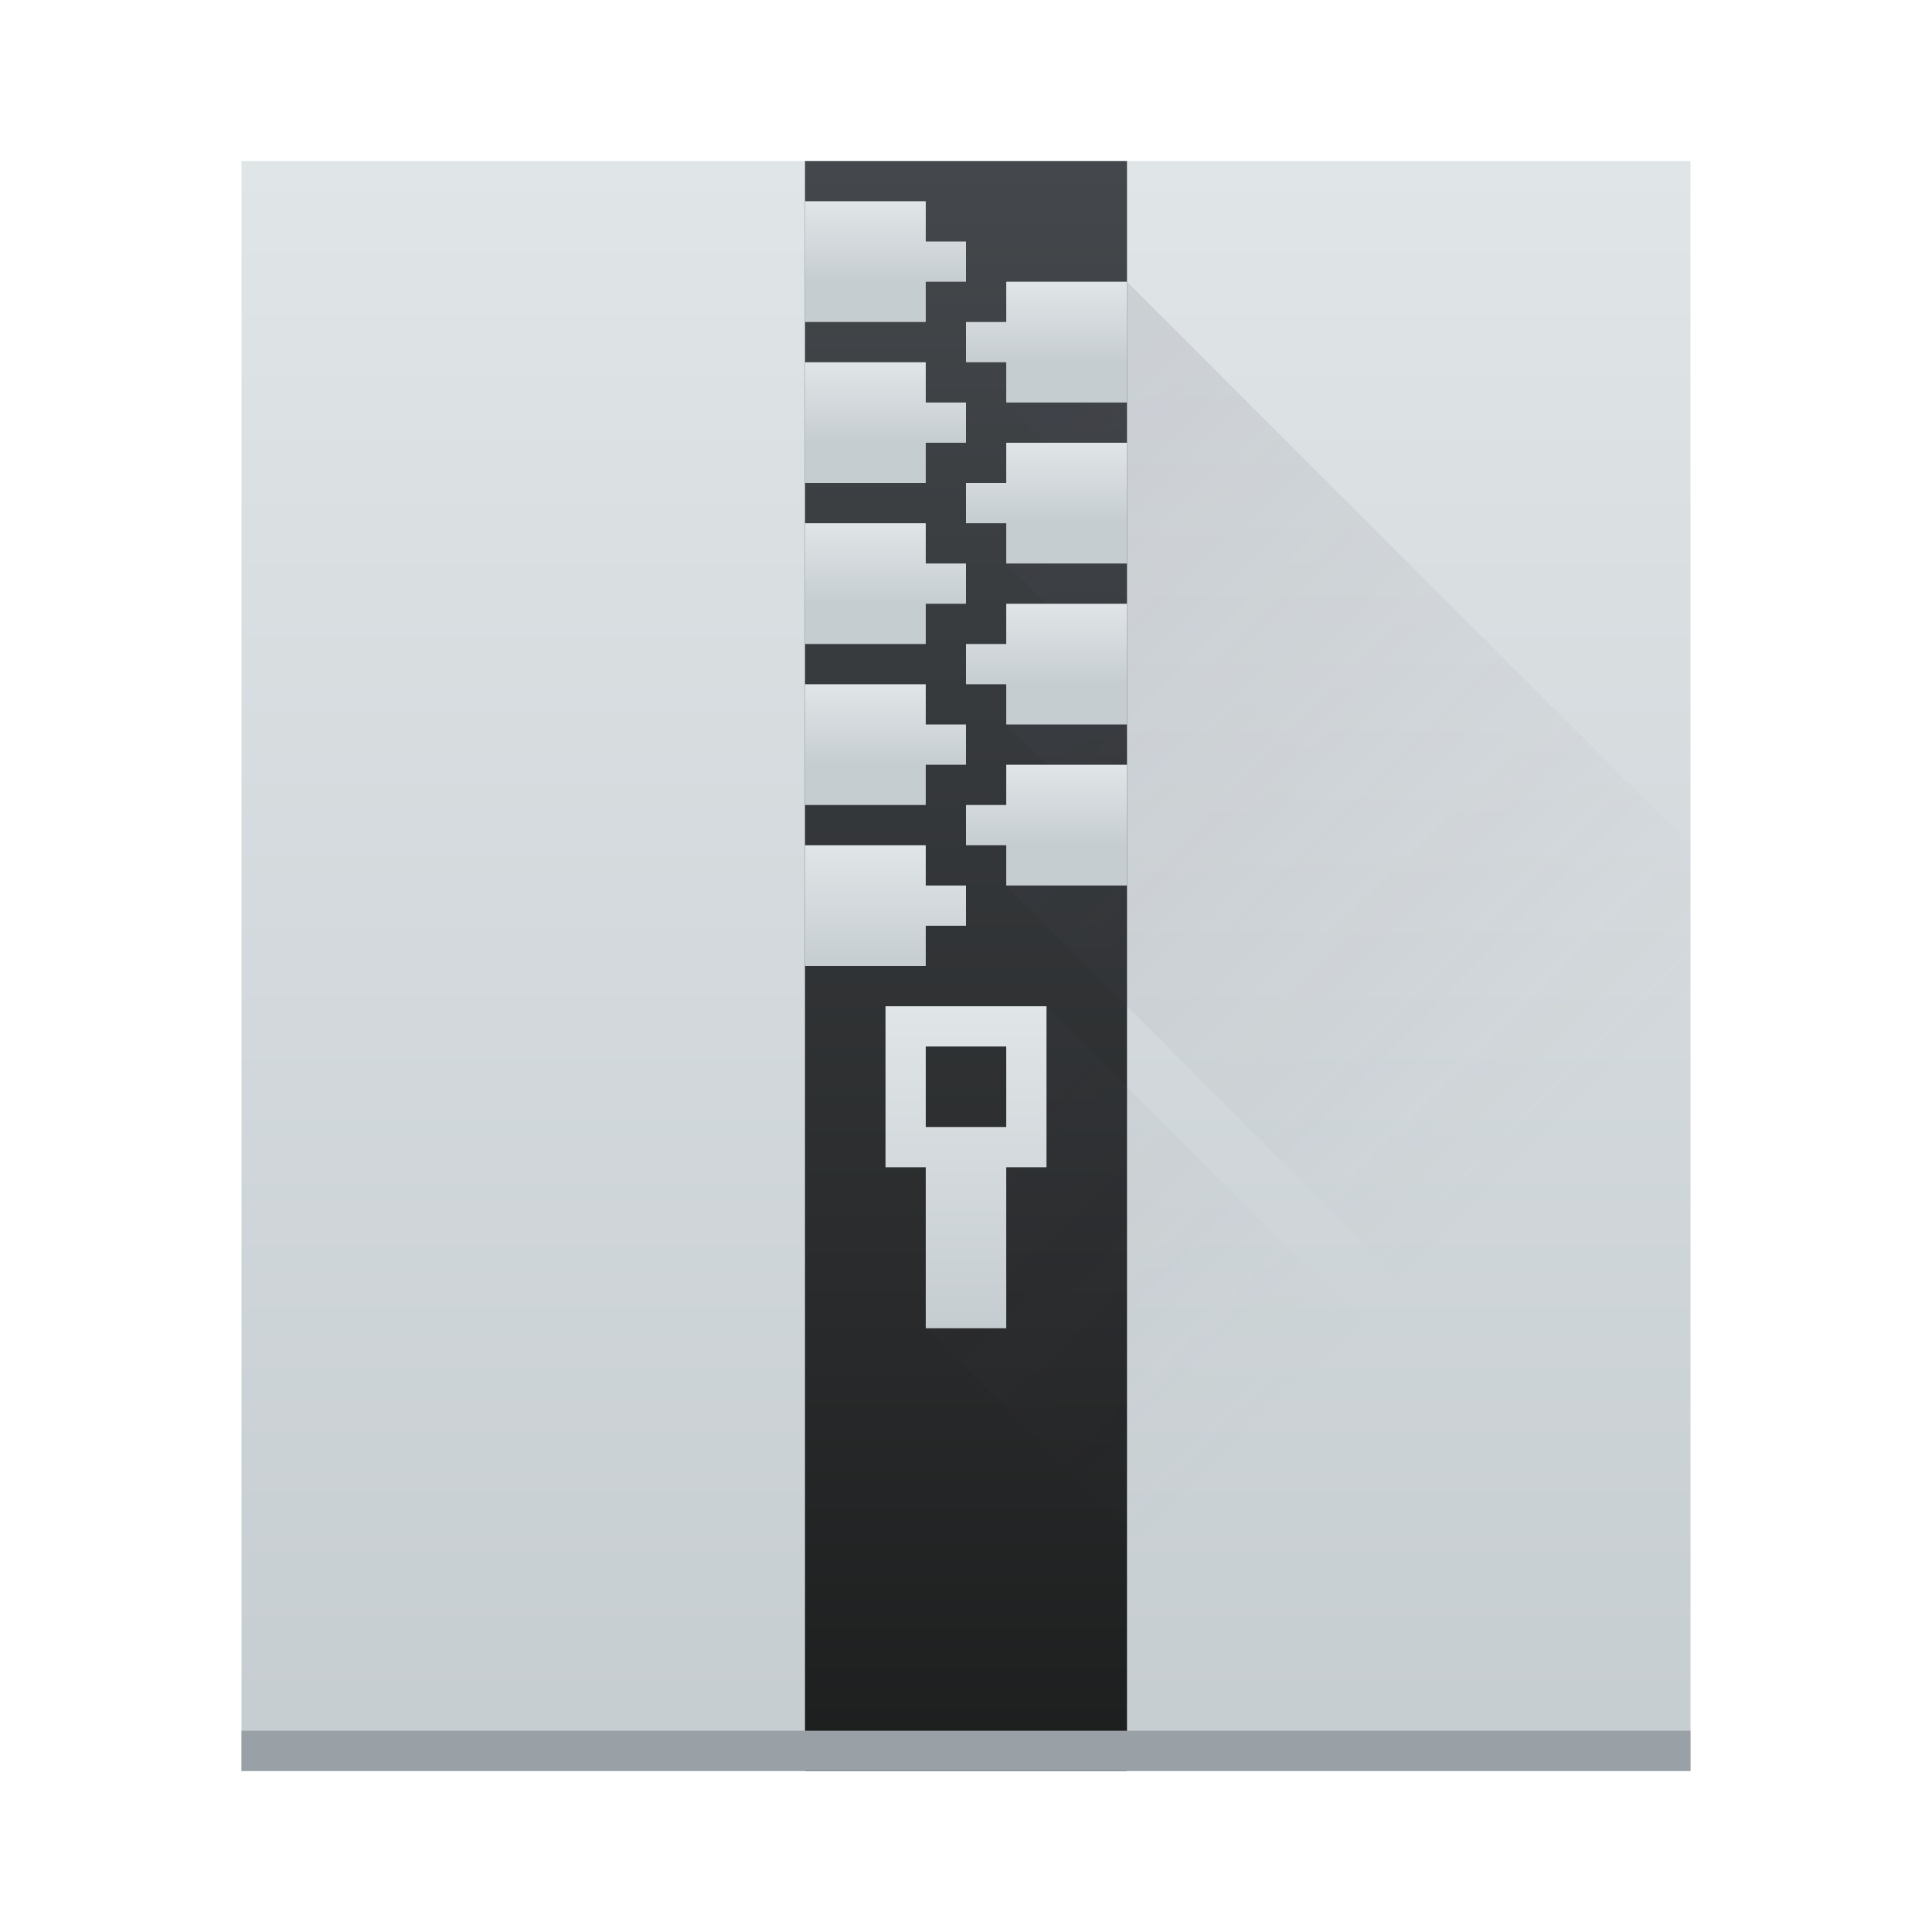
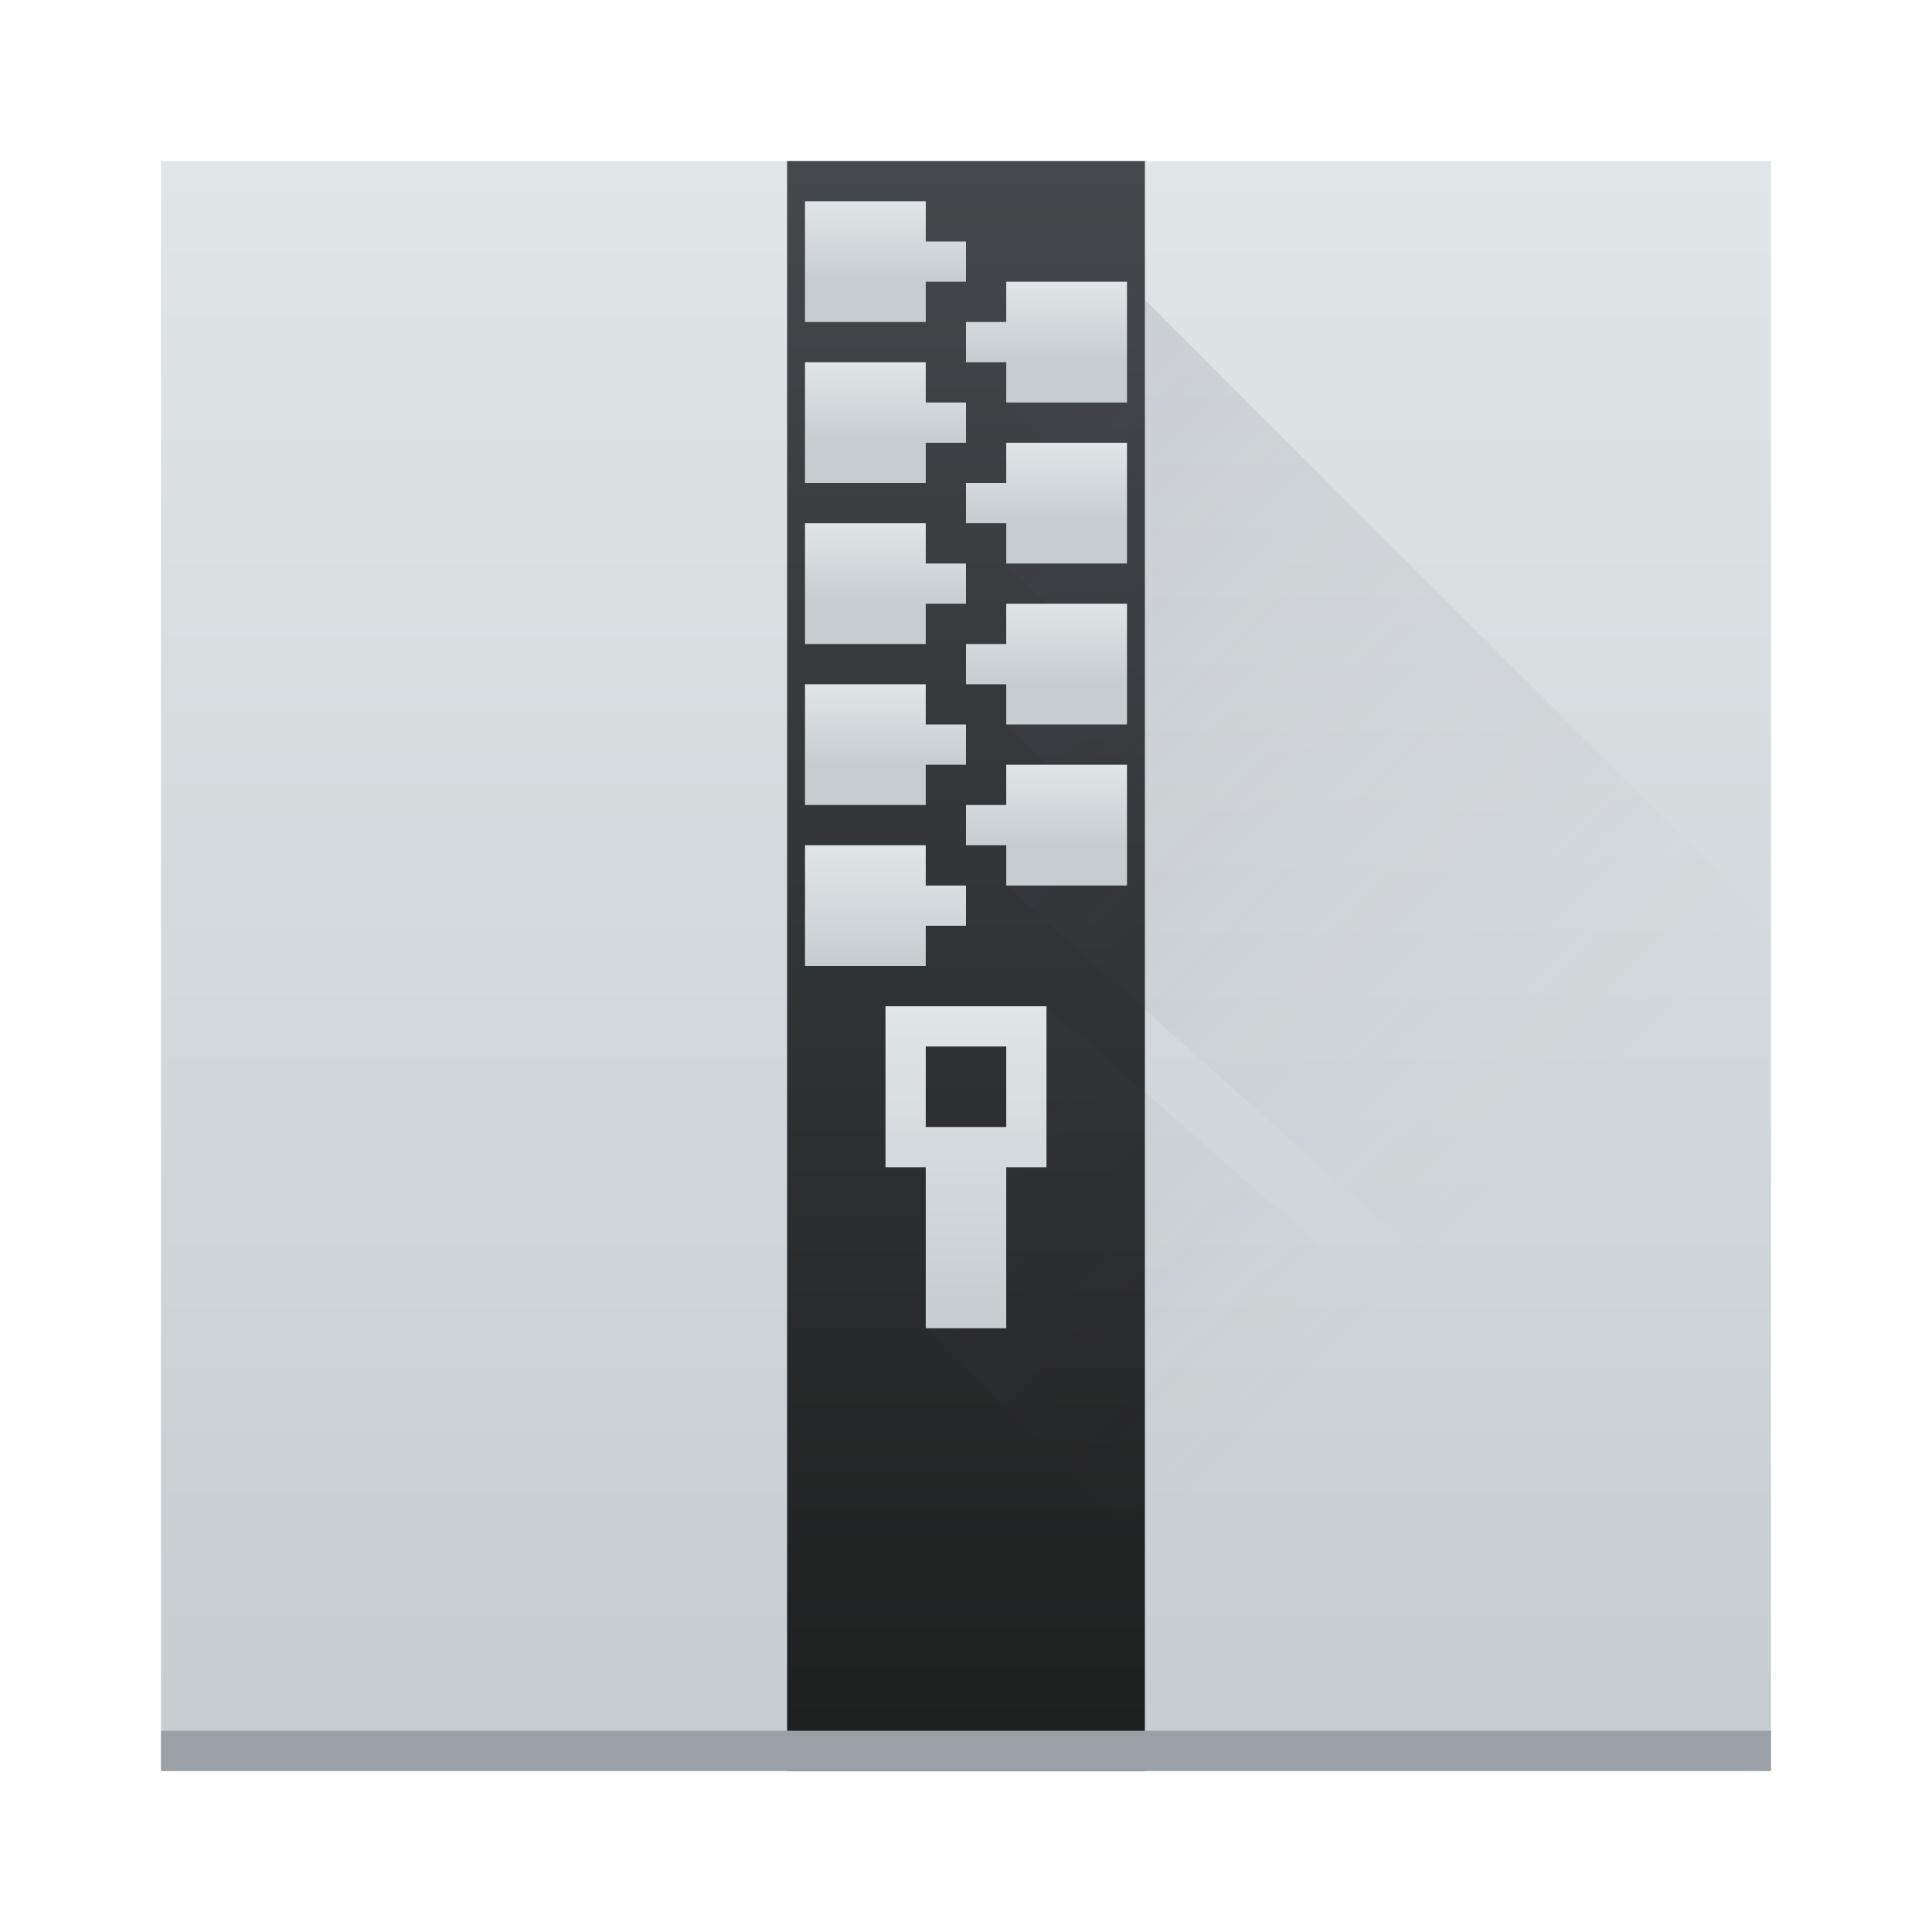
- <svg xmlns="http://www.w3.org/2000/svg" xmlns:xlink="http://www.w3.org/1999/xlink" width="48" height="48">
-   <defs>
+ <svg xmlns="http://www.w3.org/2000/svg" xmlns:xlink="http://www.w3.org/1999/xlink" width="48" height="48" version="1.1" id="svg63">
+   <defs id="defs27">
    <linearGradient id="a" y1="543.8" y2="503.8" x2="0" gradientUnits="userSpaceOnUse" gradientTransform="matrix(1.125 0 0 1-51.07 0)">
-       <stop stop-color="#c6cdd1" />
-       <stop offset="1" stop-color="#e0e5e7" />
+       <stop stop-color="#c6cdd1" id="stop2" />
+       <stop offset="1" stop-color="#e0e5e7" id="stop4" />
    </linearGradient>
    <linearGradient id="b" y1="543.8" y2="503.8" x2="0" gradientUnits="userSpaceOnUse">
-       <stop stop-color="#1d1e1e" />
-       <stop offset="1" stop-color="#44484c" />
+       <stop stop-color="#1d1e1e" id="stop7" />
+       <stop offset="1" stop-color="#44484c" id="stop9" />
    </linearGradient>
    <linearGradient xlink:href="#a" id="c" y1="506.8" y2="504.8" x2="0" gradientUnits="userSpaceOnUse" />
    <linearGradient xlink:href="#a" id="d" y1="508.8" y2="506.8" gradientUnits="userSpaceOnUse" x2="0" />
    <linearGradient xlink:href="#a" id="e" y1="510.8" y2="508.8" gradientUnits="userSpaceOnUse" x2="0" />
    <linearGradient xlink:href="#a" id="f" y1="512.8" y2="510.8" gradientUnits="userSpaceOnUse" x2="0" />
    <linearGradient xlink:href="#a" id="g" y1="514.8" y2="512.8" gradientUnits="userSpaceOnUse" x2="0" />
    <linearGradient xlink:href="#a" id="h" y1="516.8" y2="514.8" gradientUnits="userSpaceOnUse" x2="0" />
    <linearGradient xlink:href="#a" id="i" y1="518.8" y2="516.8" gradientUnits="userSpaceOnUse" x2="0" />
    <linearGradient xlink:href="#a" id="j" y1="520.8" y2="518.8" gradientUnits="userSpaceOnUse" x2="0" />
    <linearGradient xlink:href="#a" id="k" y1="523.8" y2="520.8" gradientUnits="userSpaceOnUse" x2="0" />
    <linearGradient xlink:href="#a" id="l" y1="33" y2="25" x2="0" gradientUnits="userSpaceOnUse" />
    <linearGradient id="m" y1="7" x1="10" y2="32" x2="35" gradientUnits="userSpaceOnUse">
-       <stop stop-color="#383e51" />
-       <stop offset="1" stop-color="#655c6f" stop-opacity="0" />
+       <stop stop-color="#383e51" id="stop22" />
+       <stop offset="1" stop-color="#655c6f" stop-opacity="0" id="stop24" />
    </linearGradient>
+     <linearGradient xlink:href="#a" id="linearGradient882" gradientUnits="userSpaceOnUse" gradientTransform="matrix(1.125,0,0,1,-51.07,0)" y1="543.8" x2="0" y2="503.8" />
  </defs>
-   <g transform="translate(-384.57-499.8)">
-     <g stroke-opacity=".55" stroke-width="2.8">
-       <rect width="36" x="390.57" y="503.8" fill="url(#a)" height="40" />
-       <rect width="8" x="404.57" y="503.8" fill="url(#b)" height="40" />
+   <g transform="translate(-384.57,-499.8)" id="g61">
+     <g stroke-opacity="0.55" stroke-width="2.8" id="g33" transform="matrix(1.111111,0,0,1,-45.39667,0)">
+       <rect width="36" x="390.57" y="503.8" fill="url(#a)" height="40" id="rect29" style="fill:url(#linearGradient882)" />
+       <rect width="8" x="404.57" y="503.8" fill="url(#b)" height="40" id="rect31" style="fill:url(#b)" />
    </g>
-     <path opacity=".2" fill="url(#m)" fill-rule="evenodd" d="m28 7v3h-3l3 3v1h-3l3 3v1h-3l3 3v1h-3l17 17v-18l-2-2zm-2 18v4h-1v4h-2l11 11h8v-3l-2-2z" transform="translate(384.57 499.8)" />
-     <g stroke-opacity=".55" stroke-width="2.8">
-       <path fill="url(#c)" d="m404.57 504.8v3h3v-1h1v-1h-1v-1z" />
-       <path fill="url(#d)" d="m412.57 506.8v3h-3v-1h-1v-1h1v-1z" />
-       <path fill="url(#e)" d="m404.57 508.8v3h3v-1h1v-1h-1v-1z" />
-       <path fill="url(#f)" d="m412.57 510.8v3h-3v-1h-1v-1h1v-1z" />
-       <path fill="url(#g)" d="m404.57 512.8v3h3v-1h1v-1h-1v-1z" />
-       <path fill="url(#h)" d="m412.57 514.8v3h-3v-1h-1v-1h1v-1z" />
-       <path fill="url(#i)" d="m404.57 516.8v3h3v-1h1v-1h-1v-1z" />
-       <path fill="url(#j)" d="m412.57 518.8v3h-3v-1h-1v-1h1v-1z" />
-       <path fill="url(#k)" d="m404.57 520.8v3h3v-1h1v-1h-1v-1z" />
-       <path fill="url(#l)" d="m22 25v4h1v4h2v-4h1v-4zm1 1h2v2h-2z" transform="translate(384.57 499.8)" />
-       <rect width="36" x="390.57" y="542.8" fill="#99a1a7" height="1" />
+     <path opacity="0.2" fill="url(#m)" fill-rule="evenodd" d="m 28,7 v 3 h -3 l 3,3 v 1 h -3 l 3,3 v 1 h -3 l 3,3 v 1 h -3 l 19,17 v -16 L 40,19 Z m -2,18 v 4 h -1 v 4 h -2 l 11,11 10,-1.2e-5 v -3 l -2,-2 z" transform="translate(384.57,499.8)" id="path35" style="fill:url(#m)" />
+     <g stroke-opacity="0.55" stroke-width="2.8" id="g59">
+       <path fill="url(#c)" d="m 404.57,504.8 v 3 h 3 v -1 h 1 v -1 h -1 v -1 z" id="path37" style="fill:url(#c)" />
+       <path fill="url(#d)" d="m 412.57,506.8 v 3 h -3 v -1 h -1 v -1 h 1 v -1 z" id="path39" style="fill:url(#d)" />
+       <path fill="url(#e)" d="m 404.57,508.8 v 3 h 3 v -1 h 1 v -1 h -1 v -1 z" id="path41" style="fill:url(#e)" />
+       <path fill="url(#f)" d="m 412.57,510.8 v 3 h -3 v -1 h -1 v -1 h 1 v -1 z" id="path43" style="fill:url(#f)" />
+       <path fill="url(#g)" d="m 404.57,512.8 v 3 h 3 v -1 h 1 v -1 h -1 v -1 z" id="path45" style="fill:url(#g)" />
+       <path fill="url(#h)" d="m 412.57,514.8 v 3 h -3 v -1 h -1 v -1 h 1 v -1 z" id="path47" style="fill:url(#h)" />
+       <path fill="url(#i)" d="m 404.57,516.8 v 3 h 3 v -1 h 1 v -1 h -1 v -1 z" id="path49" style="fill:url(#i)" />
+       <path fill="url(#j)" d="m 412.57,518.8 v 3 h -3 v -1 h -1 v -1 h 1 v -1 z" id="path51" style="fill:url(#j)" />
+       <path fill="url(#k)" d="m 404.57,520.8 v 3 h 3 v -1 h 1 v -1 h -1 v -1 z" id="path53" style="fill:url(#k)" />
+       <path fill="url(#l)" d="m 22,25 v 4 h 1 v 4 h 2 v -4 h 1 v -4 z m 1,1 h 2 v 2 h -2 z" transform="translate(384.57,499.8)" id="path55" style="fill:url(#l)" />
+       <rect width="40" x="388.57" y="542.8" fill="#99a1a7" height="1" id="rect57" style="stroke-width:2.951" />
    </g>
  </g>
</svg>
